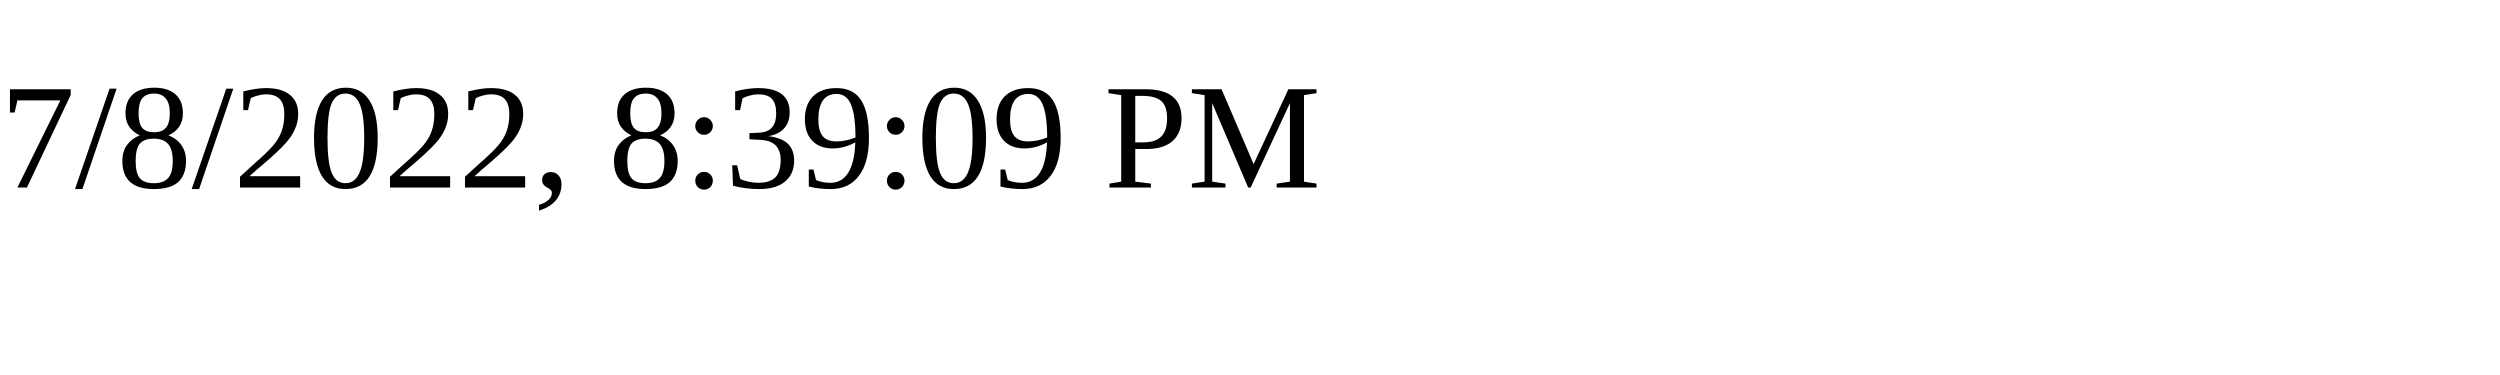
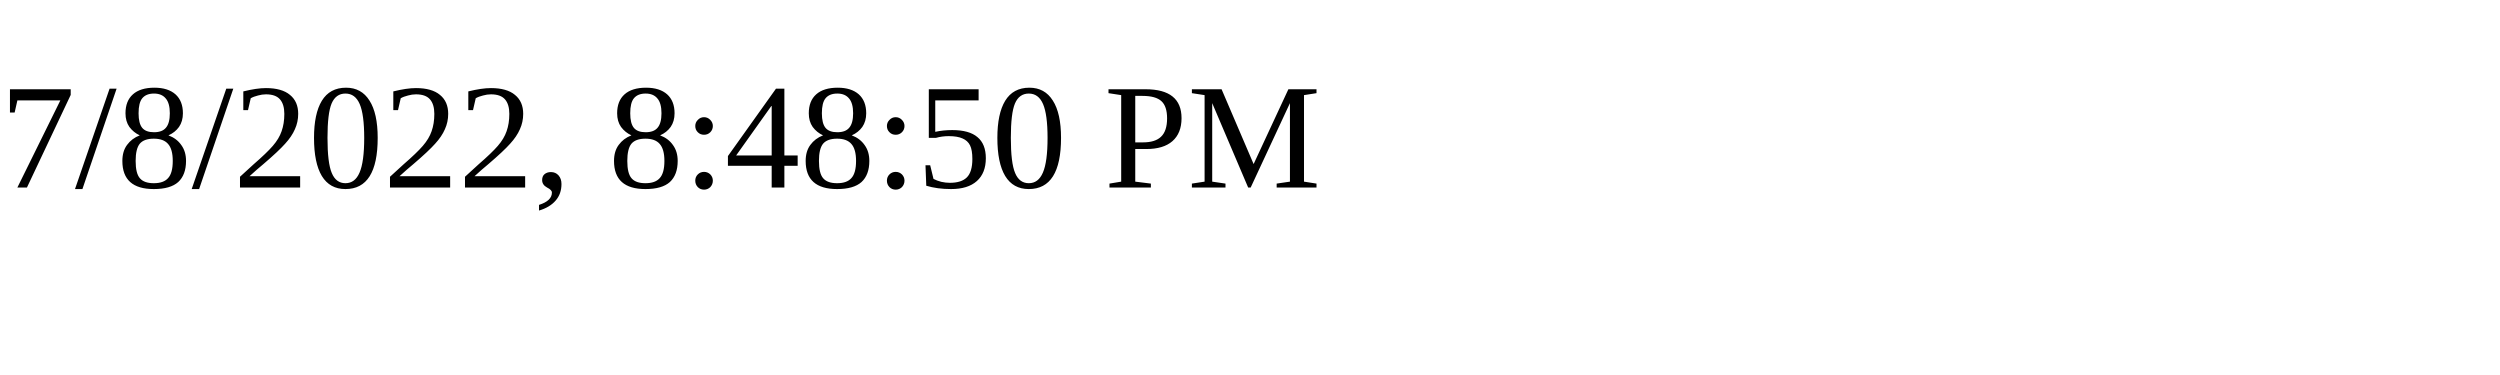
<svg xmlns="http://www.w3.org/2000/svg" height="30" width="200">
-   <text x="0" y="15">7/8/2022, 8:39:09 PM</text>
+   <text x="0" y="15">7/8/2022, 8:48:50 PM</text>
</svg>
